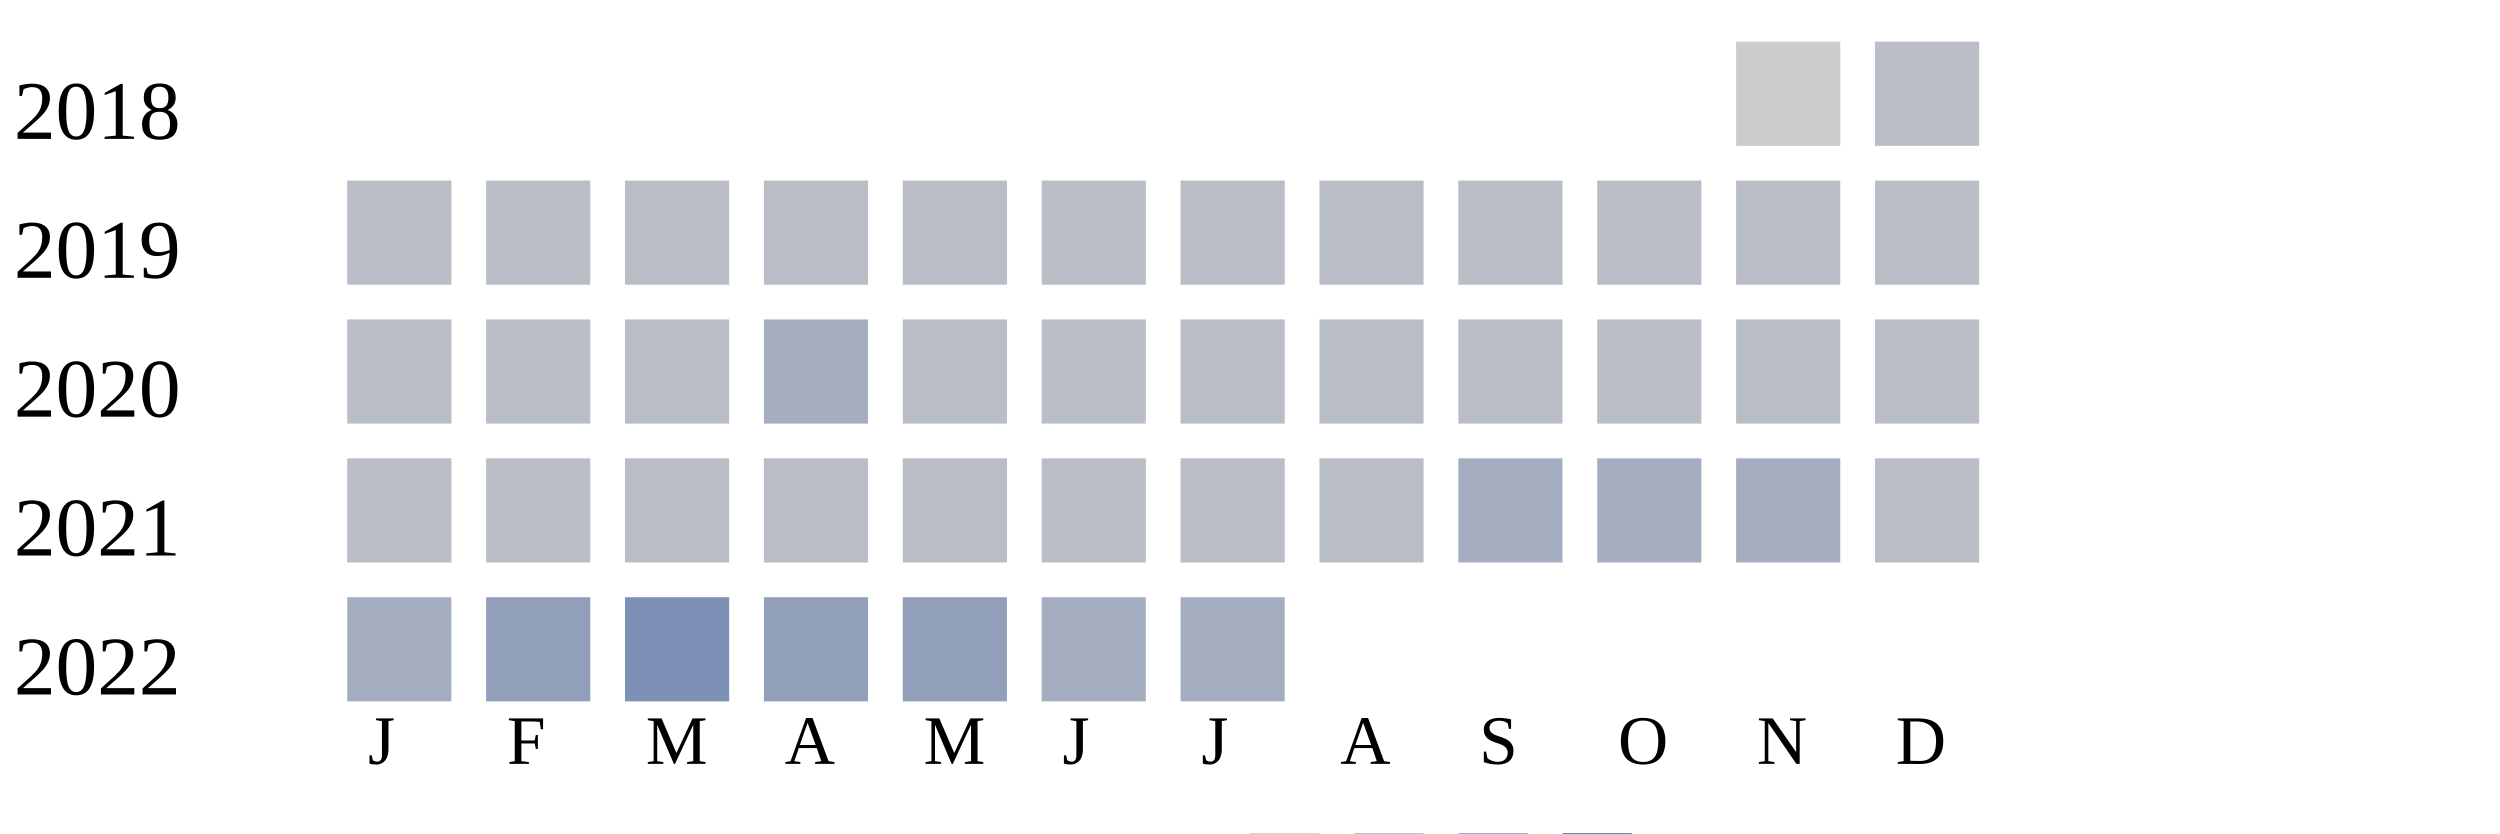
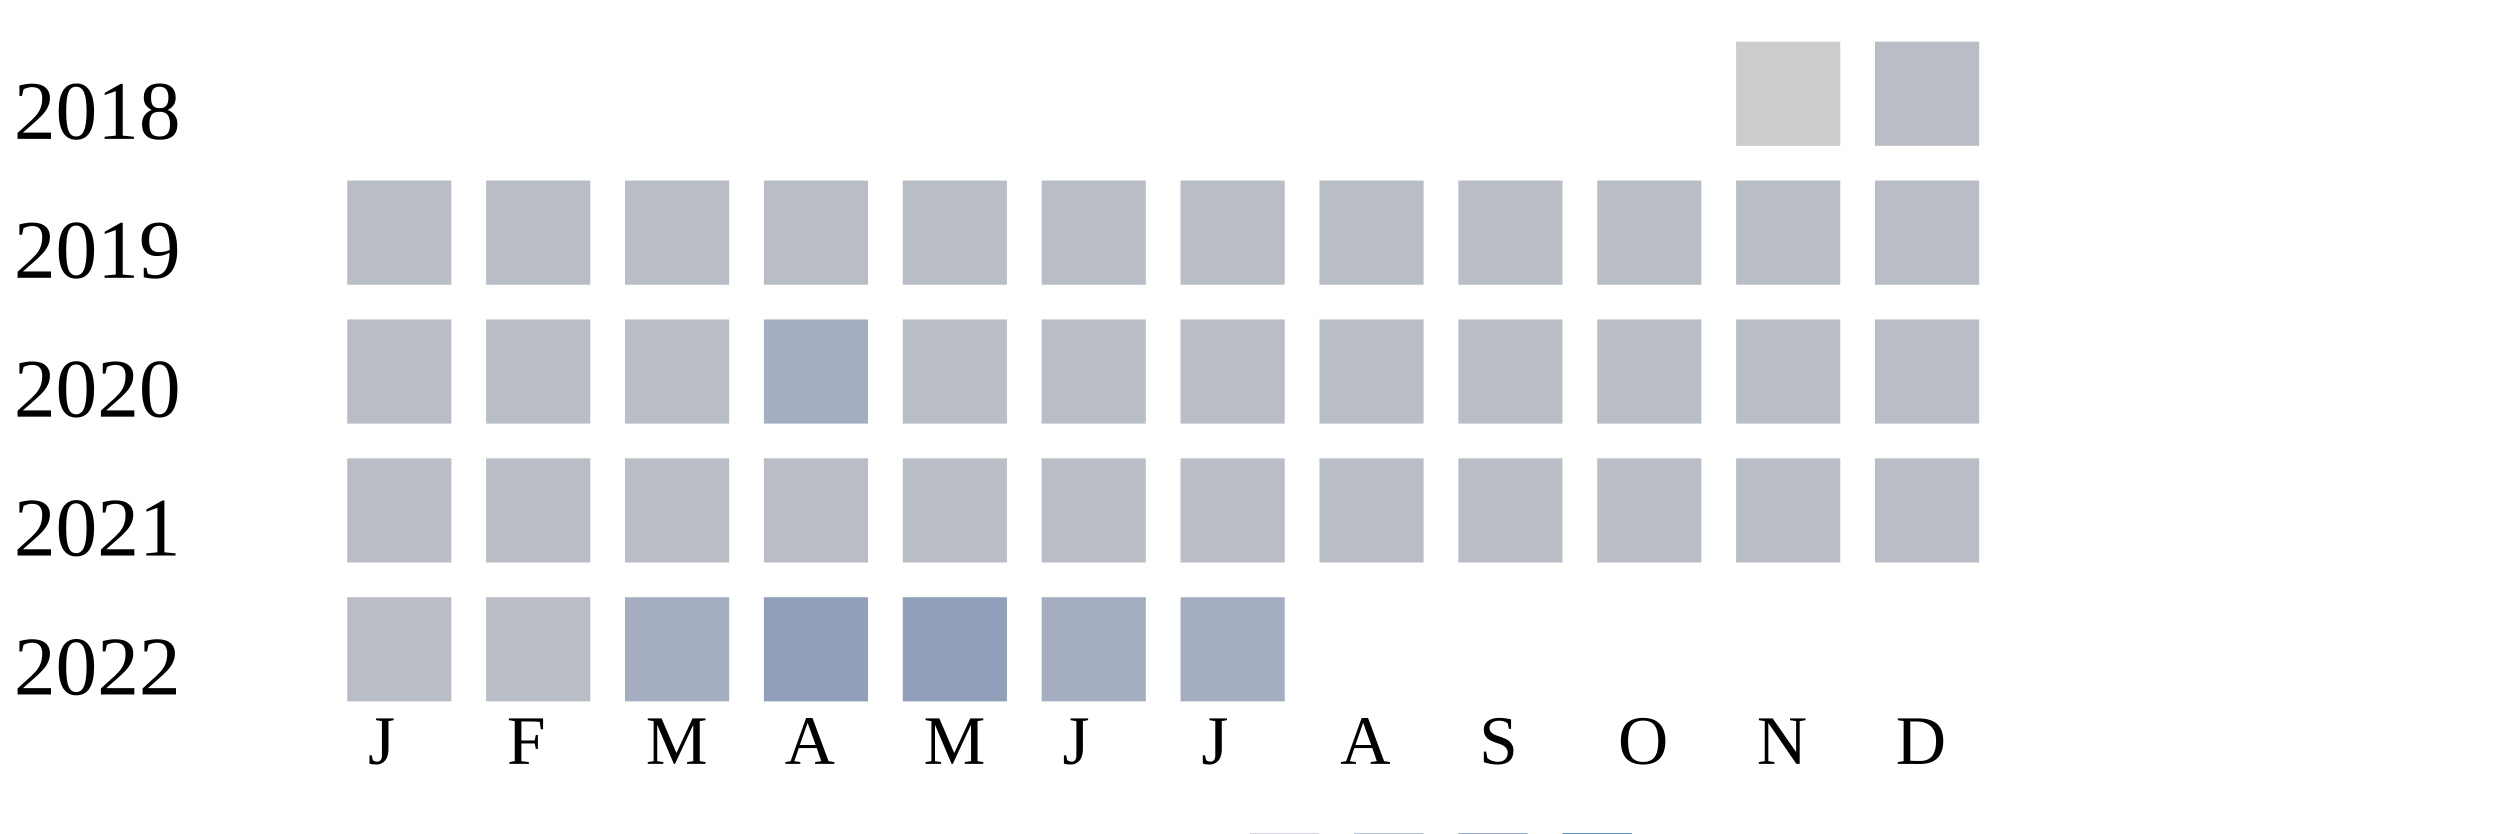
<svg xmlns="http://www.w3.org/2000/svg" width="360" height="120">
  <g transform="translate(0 0)">
    <text x="2" y="20">2018</text>
    <rect x="250" y="6" width="15" height="15" fill="#cccccc" />
    <rect x="270" y="6" width="15" height="15" fill="#b9bdc6" />
  </g>
  <g transform="translate(0 20)">
    <text x="2" y="20">2019</text>
    <rect x="50" y="6" width="15" height="15" fill="#b9bdc6" />
    <rect x="70" y="6" width="15" height="15" fill="#b9bdc6" />
    <rect x="90" y="6" width="15" height="15" fill="#b9bdc6" />
    <rect x="110" y="6" width="15" height="15" fill="#b9bdc6" />
    <rect x="130" y="6" width="15" height="15" fill="#b9bdc6" />
    <rect x="150" y="6" width="15" height="15" fill="#b9bdc6" />
    <rect x="170" y="6" width="15" height="15" fill="#b9bdc6" />
    <rect x="190" y="6" width="15" height="15" fill="#b9bdc6" />
    <rect x="210" y="6" width="15" height="15" fill="#b9bdc6" />
    <rect x="230" y="6" width="15" height="15" fill="#b9bdc6" />
    <rect x="250" y="6" width="15" height="15" fill="#b9bdc6" />
    <rect x="270" y="6" width="15" height="15" fill="#b9bdc6" />
  </g>
  <g transform="translate(0 40)">
    <text x="2" y="20">2020</text>
    <rect x="50" y="6" width="15" height="15" fill="#b9bdc6" />
    <rect x="70" y="6" width="15" height="15" fill="#b9bdc6" />
    <rect x="90" y="6" width="15" height="15" fill="#b9bdc6" />
    <rect x="110" y="6" width="15" height="15" fill="#a5aec0" />
    <rect x="130" y="6" width="15" height="15" fill="#b9bdc6" />
    <rect x="150" y="6" width="15" height="15" fill="#b9bdc6" />
    <rect x="170" y="6" width="15" height="15" fill="#b9bdc6" />
    <rect x="190" y="6" width="15" height="15" fill="#b9bdc6" />
    <rect x="210" y="6" width="15" height="15" fill="#b9bdc6" />
    <rect x="230" y="6" width="15" height="15" fill="#b9bdc6" />
    <rect x="250" y="6" width="15" height="15" fill="#b9bdc6" />
    <rect x="270" y="6" width="15" height="15" fill="#b9bdc6" />
  </g>
  <g transform="translate(0 60)">
    <text x="2" y="20">2021</text>
    <rect x="50" y="6" width="15" height="15" fill="#b9bdc6" />
    <rect x="70" y="6" width="15" height="15" fill="#b9bdc6" />
    <rect x="90" y="6" width="15" height="15" fill="#b9bdc6" />
    <rect x="110" y="6" width="15" height="15" fill="#b9bdc6" />
    <rect x="130" y="6" width="15" height="15" fill="#b9bdc6" />
    <rect x="150" y="6" width="15" height="15" fill="#b9bdc6" />
    <rect x="170" y="6" width="15" height="15" fill="#b9bdc6" />
    <rect x="190" y="6" width="15" height="15" fill="#b9bdc6" />
-     <rect x="210" y="6" width="15" height="15" fill="#a5aec0" />
-     <rect x="230" y="6" width="15" height="15" fill="#a5aec0" />
-     <rect x="250" y="6" width="15" height="15" fill="#a5aec0" />
+     <rect x="210" y="6" width="15" height="15" fill="#b9bdc6" />
+     <rect x="230" y="6" width="15" height="15" fill="#b9bdc6" />
+     <rect x="250" y="6" width="15" height="15" fill="#b9bdc6" />
    <rect x="270" y="6" width="15" height="15" fill="#b9bdc6" />
  </g>
  <g transform="translate(0 80)">
    <text x="2" y="20">2022</text>
-     <rect x="50" y="6" width="15" height="15" fill="#a5aec0" />
-     <rect x="70" y="6" width="15" height="15" fill="#919fba" />
-     <rect x="90" y="6" width="15" height="15" fill="#7d90b5" />
+     <rect x="50" y="6" width="15" height="15" fill="#b9bdc6" />
+     <rect x="70" y="6" width="15" height="15" fill="#b9bdc6" />
+     <rect x="90" y="6" width="15" height="15" fill="#a5aec0" />
    <rect x="110" y="6" width="15" height="15" fill="#919fba" />
    <rect x="130" y="6" width="15" height="15" fill="#919fba" />
    <rect x="150" y="6" width="15" height="15" fill="#a5aec0" />
    <rect x="170" y="6" width="15" height="15" fill="#a5aec0" />
  </g>
  <text style="font-size: 10px; text-align: center" x="53" y="110">J</text>
  <text style="font-size: 10px; text-align: center" x="73" y="110">F</text>
  <text style="font-size: 10px; text-align: center" x="93" y="110">M</text>
  <text style="font-size: 10px; text-align: center" x="113" y="110">A</text>
  <text style="font-size: 10px; text-align: center" x="133" y="110">M</text>
  <text style="font-size: 10px; text-align: center" x="153" y="110">J</text>
  <text style="font-size: 10px; text-align: center" x="173" y="110">J</text>
  <text style="font-size: 10px; text-align: center" x="193" y="110">A</text>
  <text style="font-size: 10px; text-align: center" x="213" y="110">S</text>
  <text style="font-size: 10px; text-align: center" x="233" y="110">O</text>
  <text style="font-size: 10px; text-align: center" x="253" y="110">N</text>
  <text style="font-size: 10px; text-align: center" x="273" y="110">D</text>
  <text style="font-size: 10px;" x="155" y="129">Less</text>
  <rect fill="#b9bdc6" width="10" height="10" x="180" y="120" />
  <rect fill="#919fba" width="10" height="10" x="195" y="120" />
  <rect fill="#6882ae" width="10" height="10" x="210" y="120" />
  <rect fill="#005a9c" width="10" height="10" x="225" y="120" />
  <text x="240" y="129" style="font-size: 10px;">More</text>
</svg>
